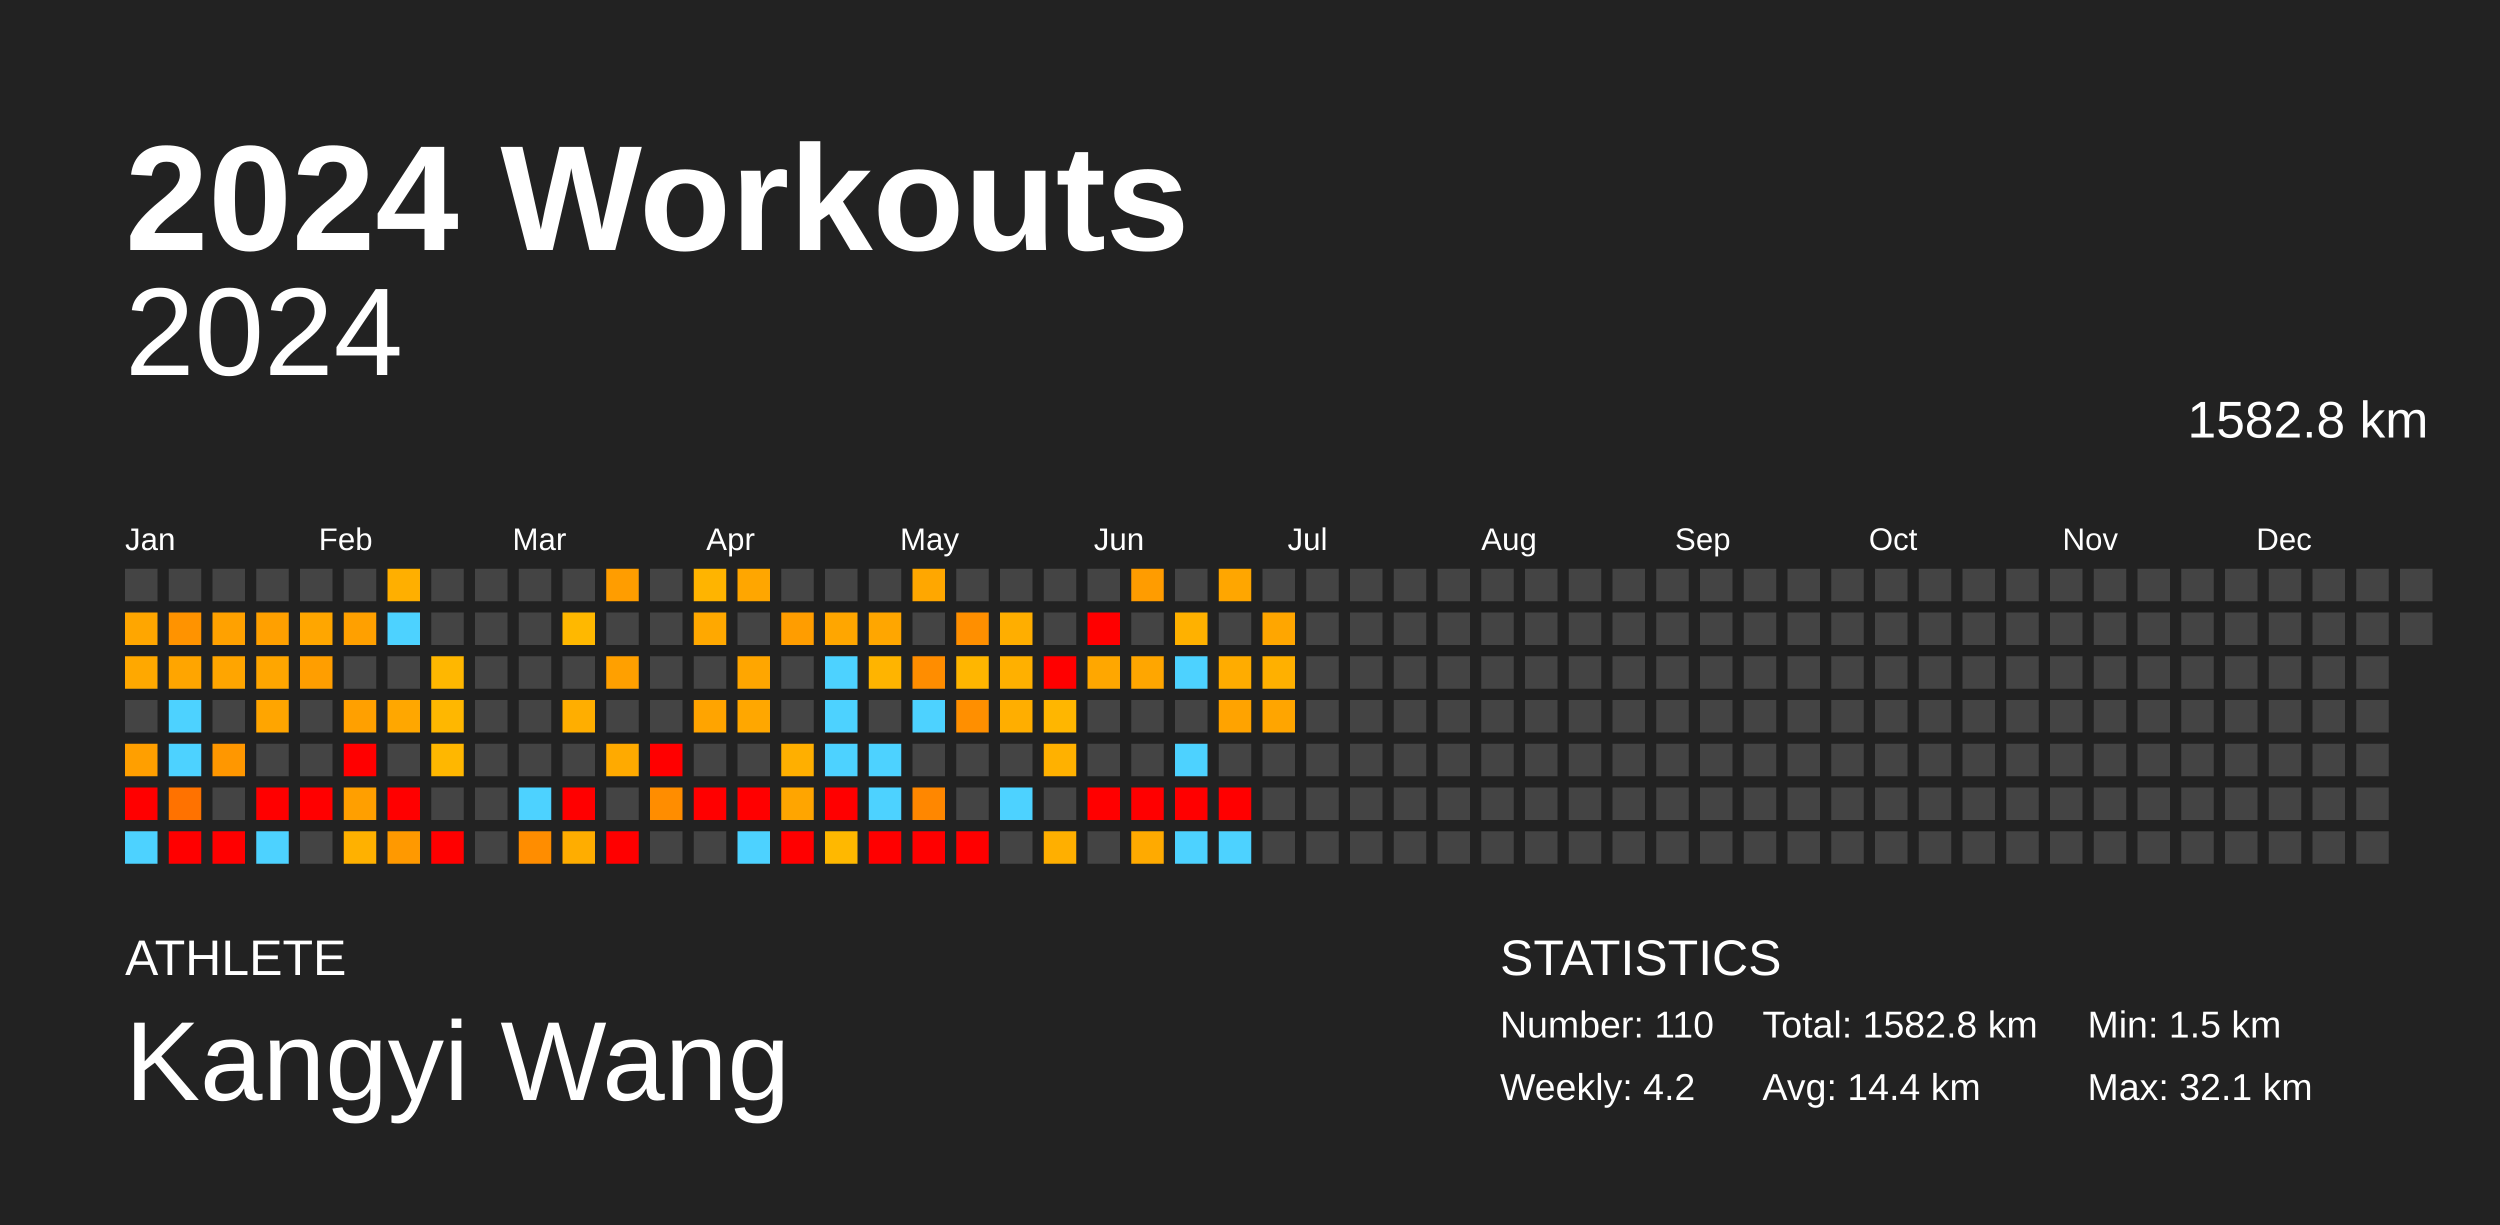
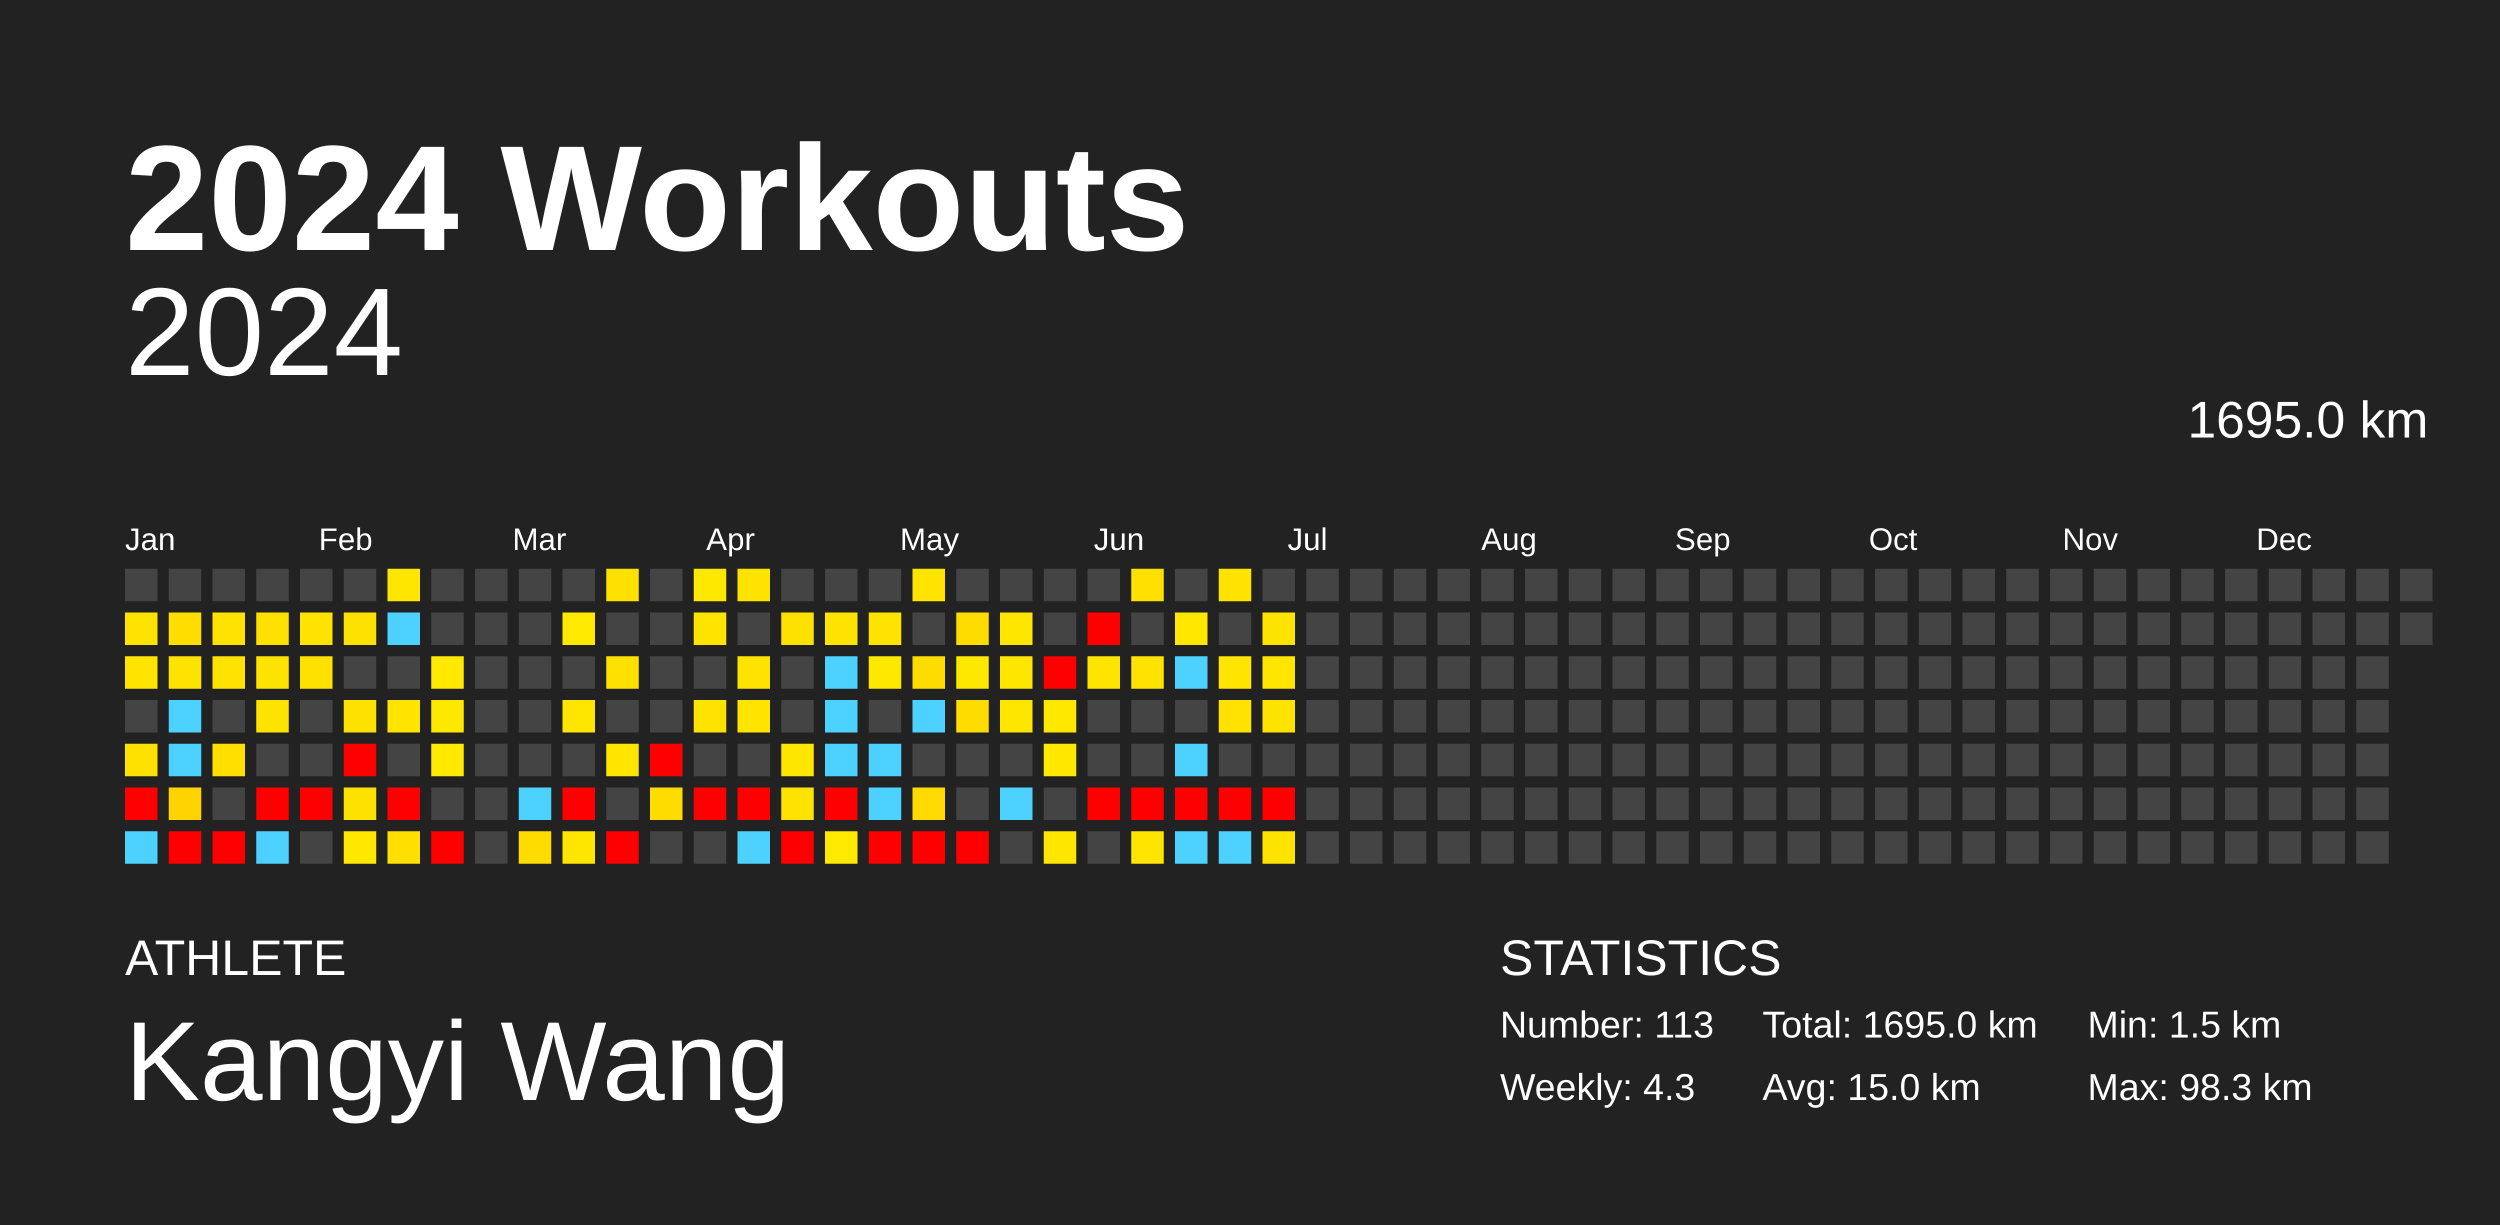
<svg xmlns="http://www.w3.org/2000/svg" baseProfile="full" height="98mm" version="1.1" viewBox="0,0,200,98" width="200mm">
  <defs />
  <rect fill="#222222" height="98" width="200" x="0" y="0" />
  <text fill="#FFFFFF" style="font-size:12px; font-family:Arial; font-weight:bold;" x="10" y="20">2024 Workouts</text>
  <text fill="#FFFFFF" style="font-size:4px; font-family:Arial" x="10" y="78">ATHLETE</text>
  <text fill="#FFFFFF" style="font-size:9px; font-family:Arial" x="10" y="88">Kangyi Wang</text>
  <text fill="#FFFFFF" style="font-size:4px; font-family:Arial" x="120" y="78">STATISTICS</text>
-   <text fill="#FFFFFF" style="font-size:3px; font-family:Arial" x="120" y="83">Number: 110</text>
-   <text fill="#FFFFFF" style="font-size:3px; font-family:Arial" x="120" y="88">Weekly: 4.2</text>
-   <text fill="#FFFFFF" style="font-size:3px; font-family:Arial" x="141" y="83">Total: 1582.8 km</text>
-   <text fill="#FFFFFF" style="font-size:3px; font-family:Arial" x="141" y="88">Avg: 14.4 km</text>
+   <text fill="#FFFFFF" style="font-size:3px; font-family:Arial" x="120" y="83">Number: 113</text>
+   <text fill="#FFFFFF" style="font-size:3px; font-family:Arial" x="120" y="88">Weekly: 4.3</text>
+   <text fill="#FFFFFF" style="font-size:3px; font-family:Arial" x="141" y="83">Total: 1695.0 km</text>
+   <text fill="#FFFFFF" style="font-size:3px; font-family:Arial" x="141" y="88">Avg: 15.0 km</text>
  <text fill="#FFFFFF" style="font-size:3px; font-family:Arial" x="167" y="83">Min: 1.5 km</text>
-   <text fill="#FFFFFF" style="font-size:3px; font-family:Arial" x="167" y="88">Max: 32.1 km</text>
+   <text fill="#FFFFFF" style="font-size:3px; font-family:Arial" x="167" y="88">Max: 98.3 km</text>
  <text alignment-baseline="hanging" fill="#FFFFFF" style="font-size:10.0px; font-family:Arial;" x="10" y="30">2024</text>
-   <text alignment-baseline="hanging" fill="#FFFFFF" style="font-size:4.125px; font-family:Arial;" x="175" y="35">1582.8 km</text>
+   <text alignment-baseline="hanging" fill="#FFFFFF" style="font-size:4.125px; font-family:Arial;" x="175" y="35">1695.0 km</text>
  <text fill="#FFFFFF" style="font-size:2.5px; font-family:Arial" x="10.0" y="44">Jan</text>
  <text fill="#FFFFFF" style="font-size:2.5px; font-family:Arial" x="25.5" y="44">Feb</text>
  <text fill="#FFFFFF" style="font-size:2.5px; font-family:Arial" x="41.0" y="44">Mar</text>
  <text fill="#FFFFFF" style="font-size:2.5px; font-family:Arial" x="56.5" y="44">Apr</text>
  <text fill="#FFFFFF" style="font-size:2.5px; font-family:Arial" x="72.0" y="44">May</text>
  <text fill="#FFFFFF" style="font-size:2.5px; font-family:Arial" x="87.5" y="44">Jun</text>
  <text fill="#FFFFFF" style="font-size:2.5px; font-family:Arial" x="103.0" y="44">Jul</text>
  <text fill="#FFFFFF" style="font-size:2.5px; font-family:Arial" x="118.5" y="44">Aug</text>
  <text fill="#FFFFFF" style="font-size:2.5px; font-family:Arial" x="134.0" y="44">Sep</text>
  <text fill="#FFFFFF" style="font-size:2.5px; font-family:Arial" x="149.5" y="44">Oct</text>
  <text fill="#FFFFFF" style="font-size:2.5px; font-family:Arial" x="165.0" y="44">Nov</text>
  <text fill="#FFFFFF" style="font-size:2.5px; font-family:Arial" x="180.5" y="44">Dec</text>
  <rect fill="#444444" height="2.6" width="2.6" x="10.0" y="45.5" />
-   <rect fill="#ffa600" height="2.6" width="2.6" x="10.0" y="49.0" />
-   <rect fill="#ffa800" height="2.6" width="2.6" x="10.0" y="52.5" />
+   <rect fill="#ffe300" height="2.6" width="2.6" x="10.0" y="49.0" />
+   <rect fill="#ffe400" height="2.6" width="2.6" x="10.0" y="52.5" />
  <rect fill="#444444" height="2.6" width="2.6" x="10.0" y="56.0" />
-   <rect fill="#ff9f00" height="2.6" width="2.6" x="10.0" y="59.5" />
+   <rect fill="#ffe100" height="2.6" width="2.6" x="10.0" y="59.5" />
  <rect fill="red" height="2.6" width="2.6" x="10.0" y="63.0" />
  <rect fill="#4dd2ff" height="2.6" width="2.6" x="10.0" y="66.5" />
  <rect fill="#444444" height="2.6" width="2.6" x="13.5" y="45.5" />
-   <rect fill="#ff9300" height="2.6" width="2.6" x="13.5" y="49.0" />
-   <rect fill="#ffa500" height="2.6" width="2.6" x="13.5" y="52.5" />
+   <rect fill="#ffdd00" height="2.6" width="2.6" x="13.5" y="49.0" />
+   <rect fill="#ffe300" height="2.6" width="2.6" x="13.5" y="52.5" />
  <rect fill="#4dd2ff" height="2.6" width="2.6" x="13.5" y="56.0" />
  <rect fill="#4dd2ff" height="2.6" width="2.6" x="13.5" y="59.5" />
-   <rect fill="#ff7200" height="2.6" width="2.6" x="13.5" y="63.0" />
+   <rect fill="#ffd300" height="2.6" width="2.6" x="13.5" y="63.0" />
  <rect fill="red" height="2.6" width="2.6" x="13.5" y="66.5" />
  <rect fill="#444444" height="2.6" width="2.6" x="17.0" y="45.5" />
-   <rect fill="#ffa100" height="2.6" width="2.6" x="17.0" y="49.0" />
-   <rect fill="#ffa500" height="2.6" width="2.6" x="17.0" y="52.5" />
+   <rect fill="#ffe200" height="2.6" width="2.6" x="17.0" y="49.0" />
+   <rect fill="#ffe300" height="2.6" width="2.6" x="17.0" y="52.5" />
  <rect fill="#444444" height="2.6" width="2.6" x="17.0" y="56.0" />
-   <rect fill="#ff9700" height="2.6" width="2.6" x="17.0" y="59.5" />
+   <rect fill="#ffdf00" height="2.6" width="2.6" x="17.0" y="59.5" />
  <rect fill="#444444" height="2.6" width="2.6" x="17.0" y="63.0" />
  <rect fill="red" height="2.6" width="2.6" x="17.0" y="66.5" />
  <rect fill="#444444" height="2.6" width="2.6" x="20.5" y="45.5" />
-   <rect fill="#ffa000" height="2.6" width="2.6" x="20.5" y="49.0" />
-   <rect fill="#ffa600" height="2.6" width="2.6" x="20.5" y="52.5" />
-   <rect fill="#ffa500" height="2.6" width="2.6" x="20.5" y="56.0" />
+   <rect fill="#ffe100" height="2.6" width="2.6" x="20.5" y="49.0" />
+   <rect fill="#ffe300" height="2.6" width="2.6" x="20.5" y="52.5" />
+   <rect fill="#ffe300" height="2.6" width="2.6" x="20.5" y="56.0" />
  <rect fill="#444444" height="2.6" width="2.6" x="20.5" y="59.5" />
  <rect fill="red" height="2.6" width="2.6" x="20.5" y="63.0" />
  <rect fill="#4dd2ff" height="2.6" width="2.6" x="20.5" y="66.5" />
  <rect fill="#444444" height="2.6" width="2.6" x="24.0" y="45.5" />
-   <rect fill="#ffa600" height="2.6" width="2.6" x="24.0" y="49.0" />
-   <rect fill="#ff9e00" height="2.6" width="2.6" x="24.0" y="52.5" />
+   <rect fill="#ffe300" height="2.6" width="2.6" x="24.0" y="49.0" />
+   <rect fill="#ffe100" height="2.6" width="2.6" x="24.0" y="52.5" />
  <rect fill="#444444" height="2.6" width="2.6" x="24.0" y="56.0" />
  <rect fill="#444444" height="2.6" width="2.6" x="24.0" y="59.5" />
  <rect fill="red" height="2.6" width="2.6" x="24.0" y="63.0" />
  <rect fill="#444444" height="2.6" width="2.6" x="24.0" y="66.5" />
  <rect fill="#444444" height="2.6" width="2.6" x="27.5" y="45.5" />
-   <rect fill="#ffa000" height="2.6" width="2.6" x="27.5" y="49.0" />
+   <rect fill="#ffe100" height="2.6" width="2.6" x="27.5" y="49.0" />
  <rect fill="#444444" height="2.6" width="2.6" x="27.5" y="52.5" />
-   <rect fill="#ffa000" height="2.6" width="2.6" x="27.5" y="56.0" />
+   <rect fill="#ffe100" height="2.6" width="2.6" x="27.5" y="56.0" />
  <rect fill="red" height="2.6" width="2.6" x="27.5" y="59.5" />
-   <rect fill="#ff9f00" height="2.6" width="2.6" x="27.5" y="63.0" />
-   <rect fill="#ffb100" height="2.6" width="2.6" x="27.5" y="66.5" />
-   <rect fill="#ffaf00" height="2.6" width="2.6" x="31.0" y="45.5" />
+   <rect fill="#ffe100" height="2.6" width="2.6" x="27.5" y="63.0" />
+   <rect fill="#ffe700" height="2.6" width="2.6" x="27.5" y="66.5" />
+   <rect fill="#ffe600" height="2.6" width="2.6" x="31.0" y="45.5" />
  <rect fill="#4dd2ff" height="2.6" width="2.6" x="31.0" y="49.0" />
  <rect fill="#444444" height="2.6" width="2.6" x="31.0" y="52.5" />
-   <rect fill="#ffa700" height="2.6" width="2.6" x="31.0" y="56.0" />
+   <rect fill="#ffe400" height="2.6" width="2.6" x="31.0" y="56.0" />
  <rect fill="#444444" height="2.6" width="2.6" x="31.0" y="59.5" />
  <rect fill="red" height="2.6" width="2.6" x="31.0" y="63.0" />
-   <rect fill="#ff9900" height="2.6" width="2.6" x="31.0" y="66.5" />
+   <rect fill="#ffdf00" height="2.6" width="2.6" x="31.0" y="66.5" />
  <rect fill="#444444" height="2.6" width="2.6" x="34.5" y="45.5" />
  <rect fill="#444444" height="2.6" width="2.6" x="34.5" y="49.0" />
-   <rect fill="#ffb700" height="2.6" width="2.6" x="34.5" y="52.5" />
-   <rect fill="#ffb700" height="2.6" width="2.6" x="34.5" y="56.0" />
-   <rect fill="#ffb700" height="2.6" width="2.6" x="34.5" y="59.5" />
+   <rect fill="#ffe900" height="2.6" width="2.6" x="34.5" y="52.5" />
+   <rect fill="#ffe800" height="2.6" width="2.6" x="34.5" y="56.0" />
+   <rect fill="#ffe900" height="2.6" width="2.6" x="34.5" y="59.5" />
  <rect fill="#444444" height="2.6" width="2.6" x="34.5" y="63.0" />
  <rect fill="red" height="2.6" width="2.6" x="34.5" y="66.5" />
  <rect fill="#444444" height="2.6" width="2.6" x="38.0" y="45.5" />
  <rect fill="#444444" height="2.6" width="2.6" x="38.0" y="49.0" />
  <rect fill="#444444" height="2.6" width="2.6" x="38.0" y="52.5" />
  <rect fill="#444444" height="2.6" width="2.6" x="38.0" y="56.0" />
  <rect fill="#444444" height="2.6" width="2.6" x="38.0" y="59.5" />
  <rect fill="#444444" height="2.6" width="2.6" x="38.0" y="63.0" />
  <rect fill="#444444" height="2.6" width="2.6" x="38.0" y="66.5" />
  <rect fill="#444444" height="2.6" width="2.6" x="41.5" y="45.5" />
  <rect fill="#444444" height="2.6" width="2.6" x="41.5" y="49.0" />
  <rect fill="#444444" height="2.6" width="2.6" x="41.5" y="52.5" />
  <rect fill="#444444" height="2.6" width="2.6" x="41.5" y="56.0" />
  <rect fill="#444444" height="2.6" width="2.6" x="41.5" y="59.5" />
  <rect fill="#4dd2ff" height="2.6" width="2.6" x="41.5" y="63.0" />
-   <rect fill="#ff8d00" height="2.6" width="2.6" x="41.5" y="66.5" />
+   <rect fill="#ffdc00" height="2.6" width="2.6" x="41.5" y="66.5" />
  <rect fill="#444444" height="2.6" width="2.6" x="45.0" y="45.5" />
-   <rect fill="#ffb800" height="2.6" width="2.6" x="45.0" y="49.0" />
+   <rect fill="#ffe900" height="2.6" width="2.6" x="45.0" y="49.0" />
  <rect fill="#444444" height="2.6" width="2.6" x="45.0" y="52.5" />
-   <rect fill="#ffae00" height="2.6" width="2.6" x="45.0" y="56.0" />
+   <rect fill="#ffe600" height="2.6" width="2.6" x="45.0" y="56.0" />
  <rect fill="#444444" height="2.6" width="2.6" x="45.0" y="59.5" />
  <rect fill="red" height="2.6" width="2.6" x="45.0" y="63.0" />
-   <rect fill="#ffad00" height="2.6" width="2.6" x="45.0" y="66.5" />
-   <rect fill="#ff9d00" height="2.6" width="2.6" x="48.5" y="45.5" />
+   <rect fill="#ffe600" height="2.6" width="2.6" x="45.0" y="66.5" />
+   <rect fill="#ffe100" height="2.6" width="2.6" x="48.5" y="45.5" />
  <rect fill="#444444" height="2.6" width="2.6" x="48.5" y="49.0" />
-   <rect fill="#ffa000" height="2.6" width="2.6" x="48.5" y="52.5" />
+   <rect fill="#ffe100" height="2.6" width="2.6" x="48.5" y="52.5" />
  <rect fill="#444444" height="2.6" width="2.6" x="48.5" y="56.0" />
-   <rect fill="#ffaa00" height="2.6" width="2.6" x="48.5" y="59.5" />
+   <rect fill="#ffe500" height="2.6" width="2.6" x="48.5" y="59.5" />
  <rect fill="#444444" height="2.6" width="2.6" x="48.5" y="63.0" />
  <rect fill="red" height="2.6" width="2.6" x="48.5" y="66.5" />
  <rect fill="#444444" height="2.6" width="2.6" x="52.0" y="45.5" />
  <rect fill="#444444" height="2.6" width="2.6" x="52.0" y="49.0" />
  <rect fill="#444444" height="2.6" width="2.6" x="52.0" y="52.5" />
  <rect fill="#444444" height="2.6" width="2.6" x="52.0" y="56.0" />
  <rect fill="red" height="2.6" width="2.6" x="52.0" y="59.5" />
-   <rect fill="#ff8d00" height="2.6" width="2.6" x="52.0" y="63.0" />
+   <rect fill="#ffdc00" height="2.6" width="2.6" x="52.0" y="63.0" />
  <rect fill="#444444" height="2.6" width="2.6" x="52.0" y="66.5" />
-   <rect fill="#ffb400" height="2.6" width="2.6" x="55.5" y="45.5" />
-   <rect fill="#ffa800" height="2.6" width="2.6" x="55.5" y="49.0" />
+   <rect fill="#ffe800" height="2.6" width="2.6" x="55.5" y="45.5" />
+   <rect fill="#ffe400" height="2.6" width="2.6" x="55.5" y="49.0" />
  <rect fill="#444444" height="2.6" width="2.6" x="55.5" y="52.5" />
-   <rect fill="#ffa400" height="2.6" width="2.6" x="55.5" y="56.0" />
+   <rect fill="#ffe300" height="2.6" width="2.6" x="55.5" y="56.0" />
  <rect fill="#444444" height="2.6" width="2.6" x="55.5" y="59.5" />
  <rect fill="red" height="2.6" width="2.6" x="55.5" y="63.0" />
  <rect fill="#444444" height="2.6" width="2.6" x="55.5" y="66.5" />
-   <rect fill="#ffa600" height="2.6" width="2.6" x="59.0" y="45.5" />
+   <rect fill="#ffe300" height="2.6" width="2.6" x="59.0" y="45.5" />
  <rect fill="#444444" height="2.6" width="2.6" x="59.0" y="49.0" />
-   <rect fill="#ffa600" height="2.6" width="2.6" x="59.0" y="52.5" />
-   <rect fill="#ffa700" height="2.6" width="2.6" x="59.0" y="56.0" />
+   <rect fill="#ffe300" height="2.6" width="2.6" x="59.0" y="52.5" />
+   <rect fill="#ffe400" height="2.6" width="2.6" x="59.0" y="56.0" />
  <rect fill="#444444" height="2.6" width="2.6" x="59.0" y="59.5" />
  <rect fill="red" height="2.6" width="2.6" x="59.0" y="63.0" />
  <rect fill="#4dd2ff" height="2.6" width="2.6" x="59.0" y="66.5" />
  <rect fill="#444444" height="2.6" width="2.6" x="62.5" y="45.5" />
-   <rect fill="#ff9d00" height="2.6" width="2.6" x="62.5" y="49.0" />
+   <rect fill="#ffe100" height="2.6" width="2.6" x="62.5" y="49.0" />
  <rect fill="#444444" height="2.6" width="2.6" x="62.5" y="52.5" />
  <rect fill="#444444" height="2.6" width="2.6" x="62.5" y="56.0" />
-   <rect fill="#ffaf00" height="2.6" width="2.6" x="62.5" y="59.5" />
-   <rect fill="#ffa500" height="2.6" width="2.6" x="62.5" y="63.0" />
+   <rect fill="#ffe600" height="2.6" width="2.6" x="62.5" y="59.5" />
+   <rect fill="#ffe300" height="2.6" width="2.6" x="62.5" y="63.0" />
  <rect fill="red" height="2.6" width="2.6" x="62.5" y="66.5" />
  <rect fill="#444444" height="2.6" width="2.6" x="66.0" y="45.5" />
-   <rect fill="#ffa600" height="2.6" width="2.6" x="66.0" y="49.0" />
+   <rect fill="#ffe300" height="2.6" width="2.6" x="66.0" y="49.0" />
  <rect fill="#4dd2ff" height="2.6" width="2.6" x="66.0" y="52.5" />
  <rect fill="#4dd2ff" height="2.6" width="2.6" x="66.0" y="56.0" />
  <rect fill="#4dd2ff" height="2.6" width="2.6" x="66.0" y="59.5" />
  <rect fill="red" height="2.6" width="2.6" x="66.0" y="63.0" />
-   <rect fill="#ffb800" height="2.6" width="2.6" x="66.0" y="66.5" />
+   <rect fill="#ffe900" height="2.6" width="2.6" x="66.0" y="66.5" />
  <rect fill="#444444" height="2.6" width="2.6" x="69.5" y="45.5" />
-   <rect fill="#ffa600" height="2.6" width="2.6" x="69.5" y="49.0" />
-   <rect fill="#ffb400" height="2.6" width="2.6" x="69.5" y="52.5" />
+   <rect fill="#ffe300" height="2.6" width="2.6" x="69.5" y="49.0" />
+   <rect fill="#ffe800" height="2.6" width="2.6" x="69.5" y="52.5" />
  <rect fill="#444444" height="2.6" width="2.6" x="69.5" y="56.0" />
  <rect fill="#4dd2ff" height="2.6" width="2.6" x="69.5" y="59.5" />
  <rect fill="#4dd2ff" height="2.6" width="2.6" x="69.5" y="63.0" />
  <rect fill="red" height="2.6" width="2.6" x="69.5" y="66.5" />
-   <rect fill="#ffa700" height="2.6" width="2.6" x="73.0" y="45.5" />
+   <rect fill="#ffe400" height="2.6" width="2.6" x="73.0" y="45.5" />
  <rect fill="#444444" height="2.6" width="2.6" x="73.0" y="49.0" />
-   <rect fill="#ff8d00" height="2.6" width="2.6" x="73.0" y="52.5" />
+   <rect fill="#ffdc00" height="2.6" width="2.6" x="73.0" y="52.5" />
  <rect fill="#4dd2ff" height="2.6" width="2.6" x="73.0" y="56.0" />
  <rect fill="#444444" height="2.6" width="2.6" x="73.0" y="59.5" />
-   <rect fill="#ff8700" height="2.6" width="2.6" x="73.0" y="63.0" />
+   <rect fill="#ffda00" height="2.6" width="2.6" x="73.0" y="63.0" />
  <rect fill="red" height="2.6" width="2.6" x="73.0" y="66.5" />
  <rect fill="#444444" height="2.6" width="2.6" x="76.5" y="45.5" />
-   <rect fill="#ff8f00" height="2.6" width="2.6" x="76.5" y="49.0" />
-   <rect fill="#ffb600" height="2.6" width="2.6" x="76.5" y="52.5" />
-   <rect fill="#ff8f00" height="2.6" width="2.6" x="76.5" y="56.0" />
+   <rect fill="#ffdc00" height="2.6" width="2.6" x="76.5" y="49.0" />
+   <rect fill="#ffe800" height="2.6" width="2.6" x="76.5" y="52.5" />
+   <rect fill="#ffdc00" height="2.6" width="2.6" x="76.5" y="56.0" />
  <rect fill="#444444" height="2.6" width="2.6" x="76.5" y="59.5" />
  <rect fill="#444444" height="2.6" width="2.6" x="76.5" y="63.0" />
  <rect fill="red" height="2.6" width="2.6" x="76.5" y="66.5" />
  <rect fill="#444444" height="2.6" width="2.6" x="80.0" y="45.5" />
-   <rect fill="#ffae00" height="2.6" width="2.6" x="80.0" y="49.0" />
-   <rect fill="#ffb000" height="2.6" width="2.6" x="80.0" y="52.5" />
-   <rect fill="#ffae00" height="2.6" width="2.6" x="80.0" y="56.0" />
+   <rect fill="#ffe600" height="2.6" width="2.6" x="80.0" y="49.0" />
+   <rect fill="#ffe600" height="2.6" width="2.6" x="80.0" y="52.5" />
+   <rect fill="#ffe600" height="2.6" width="2.6" x="80.0" y="56.0" />
  <rect fill="#444444" height="2.6" width="2.6" x="80.0" y="59.5" />
  <rect fill="#4dd2ff" height="2.6" width="2.6" x="80.0" y="63.0" />
  <rect fill="#444444" height="2.6" width="2.6" x="80.0" y="66.5" />
  <rect fill="#444444" height="2.6" width="2.6" x="83.5" y="45.5" />
  <rect fill="#444444" height="2.6" width="2.6" x="83.5" y="49.0" />
  <rect fill="red" height="2.6" width="2.6" x="83.5" y="52.5" />
-   <rect fill="#ffb600" height="2.6" width="2.6" x="83.5" y="56.0" />
-   <rect fill="#ffb100" height="2.6" width="2.6" x="83.5" y="59.5" />
+   <rect fill="#ffe800" height="2.6" width="2.6" x="83.5" y="56.0" />
+   <rect fill="#ffe700" height="2.6" width="2.6" x="83.5" y="59.5" />
  <rect fill="#444444" height="2.6" width="2.6" x="83.5" y="63.0" />
-   <rect fill="#ffaf00" height="2.6" width="2.6" x="83.5" y="66.5" />
+   <rect fill="#ffe600" height="2.6" width="2.6" x="83.5" y="66.5" />
  <rect fill="#444444" height="2.6" width="2.6" x="87.0" y="45.5" />
  <rect fill="red" height="2.6" width="2.6" x="87.0" y="49.0" />
-   <rect fill="#ffa700" height="2.6" width="2.6" x="87.0" y="52.5" />
+   <rect fill="#ffe400" height="2.6" width="2.6" x="87.0" y="52.5" />
  <rect fill="#444444" height="2.6" width="2.6" x="87.0" y="56.0" />
  <rect fill="#444444" height="2.6" width="2.6" x="87.0" y="59.5" />
  <rect fill="red" height="2.6" width="2.6" x="87.0" y="63.0" />
  <rect fill="#444444" height="2.6" width="2.6" x="87.0" y="66.5" />
-   <rect fill="#ff9c00" height="2.6" width="2.6" x="90.5" y="45.5" />
+   <rect fill="#ffe000" height="2.6" width="2.6" x="90.5" y="45.5" />
  <rect fill="#444444" height="2.6" width="2.6" x="90.5" y="49.0" />
-   <rect fill="#ffa600" height="2.6" width="2.6" x="90.5" y="52.5" />
+   <rect fill="#ffe300" height="2.6" width="2.6" x="90.5" y="52.5" />
  <rect fill="#444444" height="2.6" width="2.6" x="90.5" y="56.0" />
  <rect fill="#444444" height="2.6" width="2.6" x="90.5" y="59.5" />
  <rect fill="red" height="2.6" width="2.6" x="90.5" y="63.0" />
-   <rect fill="#ffaa00" height="2.6" width="2.6" x="90.5" y="66.5" />
+   <rect fill="#ffe500" height="2.6" width="2.6" x="90.5" y="66.5" />
  <rect fill="#444444" height="2.6" width="2.6" x="94.0" y="45.5" />
-   <rect fill="#ffb100" height="2.6" width="2.6" x="94.0" y="49.0" />
+   <rect fill="#ffe700" height="2.6" width="2.6" x="94.0" y="49.0" />
  <rect fill="#4dd2ff" height="2.6" width="2.6" x="94.0" y="52.5" />
  <rect fill="#444444" height="2.6" width="2.6" x="94.0" y="56.0" />
  <rect fill="#4dd2ff" height="2.6" width="2.6" x="94.0" y="59.5" />
  <rect fill="red" height="2.6" width="2.6" x="94.0" y="63.0" />
  <rect fill="#4dd2ff" height="2.6" width="2.6" x="94.0" y="66.5" />
-   <rect fill="#ffa600" height="2.6" width="2.6" x="97.5" y="45.5" />
+   <rect fill="#ffe300" height="2.6" width="2.6" x="97.5" y="45.5" />
  <rect fill="#444444" height="2.6" width="2.6" x="97.5" y="49.0" />
-   <rect fill="#ffac00" height="2.6" width="2.6" x="97.5" y="52.5" />
-   <rect fill="#ffa300" height="2.6" width="2.6" x="97.5" y="56.0" />
+   <rect fill="#ffe500" height="2.6" width="2.6" x="97.5" y="52.5" />
+   <rect fill="#ffe200" height="2.6" width="2.6" x="97.5" y="56.0" />
  <rect fill="#444444" height="2.6" width="2.6" x="97.5" y="59.5" />
  <rect fill="red" height="2.6" width="2.6" x="97.5" y="63.0" />
  <rect fill="#4dd2ff" height="2.6" width="2.6" x="97.5" y="66.5" />
  <rect fill="#444444" height="2.6" width="2.6" x="101.0" y="45.5" />
-   <rect fill="#ffa600" height="2.6" width="2.6" x="101.0" y="49.0" />
-   <rect fill="#ffb000" height="2.6" width="2.6" x="101.0" y="52.5" />
-   <rect fill="#ffa500" height="2.6" width="2.6" x="101.0" y="56.0" />
+   <rect fill="#ffe300" height="2.6" width="2.6" x="101.0" y="49.0" />
+   <rect fill="#ffe600" height="2.6" width="2.6" x="101.0" y="52.5" />
+   <rect fill="#ffe300" height="2.6" width="2.6" x="101.0" y="56.0" />
  <rect fill="#444444" height="2.6" width="2.6" x="101.0" y="59.5" />
-   <rect fill="#444444" height="2.6" width="2.6" x="101.0" y="63.0" />
-   <rect fill="#444444" height="2.6" width="2.6" x="101.0" y="66.5" />
+   <rect fill="red" height="2.6" width="2.6" x="101.0" y="63.0" />
+   <rect fill="#ffe300" height="2.6" width="2.6" x="101.0" y="66.5" />
  <rect fill="#444444" height="2.6" width="2.6" x="104.5" y="45.5" />
  <rect fill="#444444" height="2.6" width="2.6" x="104.5" y="49.0" />
  <rect fill="#444444" height="2.6" width="2.6" x="104.5" y="52.5" />
  <rect fill="#444444" height="2.6" width="2.6" x="104.5" y="56.0" />
  <rect fill="#444444" height="2.6" width="2.6" x="104.5" y="59.5" />
  <rect fill="#444444" height="2.6" width="2.6" x="104.5" y="63.0" />
  <rect fill="#444444" height="2.6" width="2.6" x="104.5" y="66.5" />
  <rect fill="#444444" height="2.6" width="2.6" x="108.0" y="45.5" />
  <rect fill="#444444" height="2.6" width="2.6" x="108.0" y="49.0" />
  <rect fill="#444444" height="2.6" width="2.6" x="108.0" y="52.5" />
  <rect fill="#444444" height="2.6" width="2.6" x="108.0" y="56.0" />
  <rect fill="#444444" height="2.6" width="2.6" x="108.0" y="59.5" />
  <rect fill="#444444" height="2.6" width="2.6" x="108.0" y="63.0" />
  <rect fill="#444444" height="2.6" width="2.6" x="108.0" y="66.5" />
  <rect fill="#444444" height="2.6" width="2.6" x="111.5" y="45.5" />
  <rect fill="#444444" height="2.6" width="2.6" x="111.5" y="49.0" />
  <rect fill="#444444" height="2.6" width="2.6" x="111.5" y="52.5" />
  <rect fill="#444444" height="2.6" width="2.6" x="111.5" y="56.0" />
  <rect fill="#444444" height="2.6" width="2.6" x="111.5" y="59.5" />
  <rect fill="#444444" height="2.6" width="2.6" x="111.5" y="63.0" />
  <rect fill="#444444" height="2.6" width="2.6" x="111.5" y="66.5" />
  <rect fill="#444444" height="2.6" width="2.6" x="115.0" y="45.5" />
  <rect fill="#444444" height="2.6" width="2.6" x="115.0" y="49.0" />
  <rect fill="#444444" height="2.6" width="2.6" x="115.0" y="52.5" />
  <rect fill="#444444" height="2.6" width="2.6" x="115.0" y="56.0" />
  <rect fill="#444444" height="2.6" width="2.6" x="115.0" y="59.5" />
  <rect fill="#444444" height="2.6" width="2.6" x="115.0" y="63.0" />
  <rect fill="#444444" height="2.6" width="2.6" x="115.0" y="66.5" />
  <rect fill="#444444" height="2.6" width="2.6" x="118.5" y="45.5" />
  <rect fill="#444444" height="2.6" width="2.6" x="118.5" y="49.0" />
  <rect fill="#444444" height="2.6" width="2.6" x="118.5" y="52.5" />
  <rect fill="#444444" height="2.6" width="2.6" x="118.5" y="56.0" />
  <rect fill="#444444" height="2.6" width="2.6" x="118.5" y="59.5" />
  <rect fill="#444444" height="2.6" width="2.6" x="118.5" y="63.0" />
  <rect fill="#444444" height="2.6" width="2.6" x="118.5" y="66.5" />
  <rect fill="#444444" height="2.6" width="2.6" x="122.0" y="45.5" />
  <rect fill="#444444" height="2.6" width="2.6" x="122.0" y="49.0" />
  <rect fill="#444444" height="2.6" width="2.6" x="122.0" y="52.5" />
  <rect fill="#444444" height="2.6" width="2.6" x="122.0" y="56.0" />
  <rect fill="#444444" height="2.6" width="2.6" x="122.0" y="59.5" />
  <rect fill="#444444" height="2.6" width="2.6" x="122.0" y="63.0" />
  <rect fill="#444444" height="2.6" width="2.6" x="122.0" y="66.5" />
  <rect fill="#444444" height="2.6" width="2.6" x="125.5" y="45.5" />
  <rect fill="#444444" height="2.6" width="2.6" x="125.5" y="49.0" />
  <rect fill="#444444" height="2.6" width="2.6" x="125.5" y="52.5" />
  <rect fill="#444444" height="2.6" width="2.6" x="125.5" y="56.0" />
  <rect fill="#444444" height="2.6" width="2.6" x="125.5" y="59.5" />
  <rect fill="#444444" height="2.6" width="2.6" x="125.5" y="63.0" />
  <rect fill="#444444" height="2.6" width="2.6" x="125.5" y="66.5" />
  <rect fill="#444444" height="2.6" width="2.6" x="129.0" y="45.5" />
  <rect fill="#444444" height="2.6" width="2.6" x="129.0" y="49.0" />
  <rect fill="#444444" height="2.6" width="2.6" x="129.0" y="52.5" />
  <rect fill="#444444" height="2.6" width="2.6" x="129.0" y="56.0" />
  <rect fill="#444444" height="2.6" width="2.6" x="129.0" y="59.5" />
  <rect fill="#444444" height="2.6" width="2.6" x="129.0" y="63.0" />
  <rect fill="#444444" height="2.6" width="2.6" x="129.0" y="66.5" />
  <rect fill="#444444" height="2.6" width="2.6" x="132.5" y="45.5" />
  <rect fill="#444444" height="2.6" width="2.6" x="132.5" y="49.0" />
  <rect fill="#444444" height="2.6" width="2.6" x="132.5" y="52.5" />
  <rect fill="#444444" height="2.6" width="2.6" x="132.5" y="56.0" />
  <rect fill="#444444" height="2.6" width="2.6" x="132.5" y="59.5" />
  <rect fill="#444444" height="2.6" width="2.6" x="132.5" y="63.0" />
  <rect fill="#444444" height="2.6" width="2.6" x="132.5" y="66.5" />
  <rect fill="#444444" height="2.6" width="2.6" x="136.0" y="45.5" />
  <rect fill="#444444" height="2.6" width="2.6" x="136.0" y="49.0" />
  <rect fill="#444444" height="2.6" width="2.6" x="136.0" y="52.5" />
  <rect fill="#444444" height="2.6" width="2.6" x="136.0" y="56.0" />
  <rect fill="#444444" height="2.6" width="2.6" x="136.0" y="59.5" />
  <rect fill="#444444" height="2.6" width="2.6" x="136.0" y="63.0" />
  <rect fill="#444444" height="2.6" width="2.6" x="136.0" y="66.5" />
  <rect fill="#444444" height="2.6" width="2.6" x="139.5" y="45.5" />
  <rect fill="#444444" height="2.6" width="2.6" x="139.5" y="49.0" />
  <rect fill="#444444" height="2.6" width="2.6" x="139.5" y="52.5" />
  <rect fill="#444444" height="2.6" width="2.6" x="139.5" y="56.0" />
  <rect fill="#444444" height="2.6" width="2.6" x="139.5" y="59.5" />
  <rect fill="#444444" height="2.6" width="2.6" x="139.5" y="63.0" />
  <rect fill="#444444" height="2.6" width="2.6" x="139.5" y="66.5" />
  <rect fill="#444444" height="2.6" width="2.6" x="143.0" y="45.5" />
  <rect fill="#444444" height="2.6" width="2.6" x="143.0" y="49.0" />
  <rect fill="#444444" height="2.6" width="2.6" x="143.0" y="52.5" />
  <rect fill="#444444" height="2.6" width="2.6" x="143.0" y="56.0" />
  <rect fill="#444444" height="2.6" width="2.6" x="143.0" y="59.5" />
  <rect fill="#444444" height="2.6" width="2.6" x="143.0" y="63.0" />
  <rect fill="#444444" height="2.6" width="2.6" x="143.0" y="66.5" />
  <rect fill="#444444" height="2.6" width="2.6" x="146.5" y="45.5" />
  <rect fill="#444444" height="2.6" width="2.6" x="146.5" y="49.0" />
  <rect fill="#444444" height="2.6" width="2.6" x="146.5" y="52.5" />
  <rect fill="#444444" height="2.6" width="2.6" x="146.5" y="56.0" />
  <rect fill="#444444" height="2.6" width="2.6" x="146.5" y="59.5" />
  <rect fill="#444444" height="2.6" width="2.6" x="146.5" y="63.0" />
  <rect fill="#444444" height="2.6" width="2.6" x="146.5" y="66.5" />
  <rect fill="#444444" height="2.6" width="2.6" x="150.0" y="45.5" />
  <rect fill="#444444" height="2.6" width="2.6" x="150.0" y="49.0" />
  <rect fill="#444444" height="2.6" width="2.6" x="150.0" y="52.5" />
  <rect fill="#444444" height="2.6" width="2.6" x="150.0" y="56.0" />
  <rect fill="#444444" height="2.6" width="2.6" x="150.0" y="59.5" />
  <rect fill="#444444" height="2.6" width="2.6" x="150.0" y="63.0" />
  <rect fill="#444444" height="2.6" width="2.6" x="150.0" y="66.5" />
  <rect fill="#444444" height="2.6" width="2.6" x="153.5" y="45.5" />
  <rect fill="#444444" height="2.6" width="2.6" x="153.5" y="49.0" />
  <rect fill="#444444" height="2.6" width="2.6" x="153.5" y="52.5" />
  <rect fill="#444444" height="2.6" width="2.6" x="153.5" y="56.0" />
  <rect fill="#444444" height="2.6" width="2.6" x="153.5" y="59.5" />
  <rect fill="#444444" height="2.6" width="2.6" x="153.5" y="63.0" />
  <rect fill="#444444" height="2.6" width="2.6" x="153.5" y="66.5" />
  <rect fill="#444444" height="2.6" width="2.6" x="157.0" y="45.5" />
  <rect fill="#444444" height="2.6" width="2.6" x="157.0" y="49.0" />
  <rect fill="#444444" height="2.6" width="2.6" x="157.0" y="52.5" />
  <rect fill="#444444" height="2.6" width="2.6" x="157.0" y="56.0" />
  <rect fill="#444444" height="2.6" width="2.6" x="157.0" y="59.5" />
  <rect fill="#444444" height="2.6" width="2.6" x="157.0" y="63.0" />
  <rect fill="#444444" height="2.6" width="2.6" x="157.0" y="66.5" />
  <rect fill="#444444" height="2.6" width="2.6" x="160.5" y="45.5" />
  <rect fill="#444444" height="2.6" width="2.6" x="160.5" y="49.0" />
  <rect fill="#444444" height="2.6" width="2.6" x="160.5" y="52.5" />
  <rect fill="#444444" height="2.6" width="2.6" x="160.5" y="56.0" />
  <rect fill="#444444" height="2.6" width="2.6" x="160.5" y="59.5" />
  <rect fill="#444444" height="2.6" width="2.6" x="160.5" y="63.0" />
  <rect fill="#444444" height="2.6" width="2.6" x="160.5" y="66.5" />
  <rect fill="#444444" height="2.6" width="2.6" x="164.0" y="45.5" />
  <rect fill="#444444" height="2.6" width="2.6" x="164.0" y="49.0" />
  <rect fill="#444444" height="2.6" width="2.6" x="164.0" y="52.5" />
  <rect fill="#444444" height="2.6" width="2.6" x="164.0" y="56.0" />
  <rect fill="#444444" height="2.6" width="2.6" x="164.0" y="59.5" />
  <rect fill="#444444" height="2.6" width="2.6" x="164.0" y="63.0" />
  <rect fill="#444444" height="2.6" width="2.6" x="164.0" y="66.5" />
  <rect fill="#444444" height="2.6" width="2.6" x="167.5" y="45.5" />
  <rect fill="#444444" height="2.6" width="2.6" x="167.5" y="49.0" />
  <rect fill="#444444" height="2.6" width="2.6" x="167.5" y="52.5" />
  <rect fill="#444444" height="2.6" width="2.6" x="167.5" y="56.0" />
  <rect fill="#444444" height="2.6" width="2.6" x="167.5" y="59.5" />
  <rect fill="#444444" height="2.6" width="2.6" x="167.5" y="63.0" />
  <rect fill="#444444" height="2.6" width="2.6" x="167.5" y="66.5" />
  <rect fill="#444444" height="2.6" width="2.6" x="171.0" y="45.5" />
  <rect fill="#444444" height="2.6" width="2.6" x="171.0" y="49.0" />
  <rect fill="#444444" height="2.6" width="2.6" x="171.0" y="52.5" />
  <rect fill="#444444" height="2.6" width="2.6" x="171.0" y="56.0" />
  <rect fill="#444444" height="2.6" width="2.6" x="171.0" y="59.5" />
  <rect fill="#444444" height="2.6" width="2.6" x="171.0" y="63.0" />
  <rect fill="#444444" height="2.6" width="2.6" x="171.0" y="66.5" />
  <rect fill="#444444" height="2.6" width="2.6" x="174.5" y="45.5" />
  <rect fill="#444444" height="2.6" width="2.6" x="174.5" y="49.0" />
  <rect fill="#444444" height="2.6" width="2.6" x="174.5" y="52.5" />
  <rect fill="#444444" height="2.6" width="2.6" x="174.5" y="56.0" />
  <rect fill="#444444" height="2.6" width="2.6" x="174.5" y="59.5" />
  <rect fill="#444444" height="2.6" width="2.6" x="174.5" y="63.0" />
  <rect fill="#444444" height="2.6" width="2.6" x="174.5" y="66.5" />
  <rect fill="#444444" height="2.6" width="2.6" x="178.0" y="45.5" />
  <rect fill="#444444" height="2.6" width="2.6" x="178.0" y="49.0" />
  <rect fill="#444444" height="2.6" width="2.6" x="178.0" y="52.5" />
  <rect fill="#444444" height="2.6" width="2.6" x="178.0" y="56.0" />
  <rect fill="#444444" height="2.6" width="2.6" x="178.0" y="59.5" />
  <rect fill="#444444" height="2.6" width="2.6" x="178.0" y="63.0" />
  <rect fill="#444444" height="2.6" width="2.6" x="178.0" y="66.5" />
  <rect fill="#444444" height="2.6" width="2.6" x="181.5" y="45.5" />
  <rect fill="#444444" height="2.6" width="2.6" x="181.5" y="49.0" />
  <rect fill="#444444" height="2.6" width="2.6" x="181.5" y="52.5" />
  <rect fill="#444444" height="2.6" width="2.6" x="181.5" y="56.0" />
  <rect fill="#444444" height="2.6" width="2.6" x="181.5" y="59.5" />
  <rect fill="#444444" height="2.6" width="2.6" x="181.5" y="63.0" />
  <rect fill="#444444" height="2.6" width="2.6" x="181.5" y="66.5" />
  <rect fill="#444444" height="2.6" width="2.6" x="185.0" y="45.5" />
  <rect fill="#444444" height="2.6" width="2.6" x="185.0" y="49.0" />
  <rect fill="#444444" height="2.6" width="2.6" x="185.0" y="52.5" />
  <rect fill="#444444" height="2.6" width="2.6" x="185.0" y="56.0" />
  <rect fill="#444444" height="2.6" width="2.6" x="185.0" y="59.5" />
  <rect fill="#444444" height="2.6" width="2.6" x="185.0" y="63.0" />
  <rect fill="#444444" height="2.6" width="2.6" x="185.0" y="66.5" />
  <rect fill="#444444" height="2.6" width="2.6" x="188.5" y="45.5" />
  <rect fill="#444444" height="2.6" width="2.6" x="188.5" y="49.0" />
  <rect fill="#444444" height="2.6" width="2.6" x="188.5" y="52.5" />
  <rect fill="#444444" height="2.6" width="2.6" x="188.5" y="56.0" />
  <rect fill="#444444" height="2.6" width="2.6" x="188.5" y="59.5" />
  <rect fill="#444444" height="2.6" width="2.6" x="188.5" y="63.0" />
  <rect fill="#444444" height="2.6" width="2.6" x="188.5" y="66.5" />
  <rect fill="#444444" height="2.6" width="2.6" x="192.0" y="45.5" />
  <rect fill="#444444" height="2.6" width="2.6" x="192.0" y="49.0" />
</svg>
